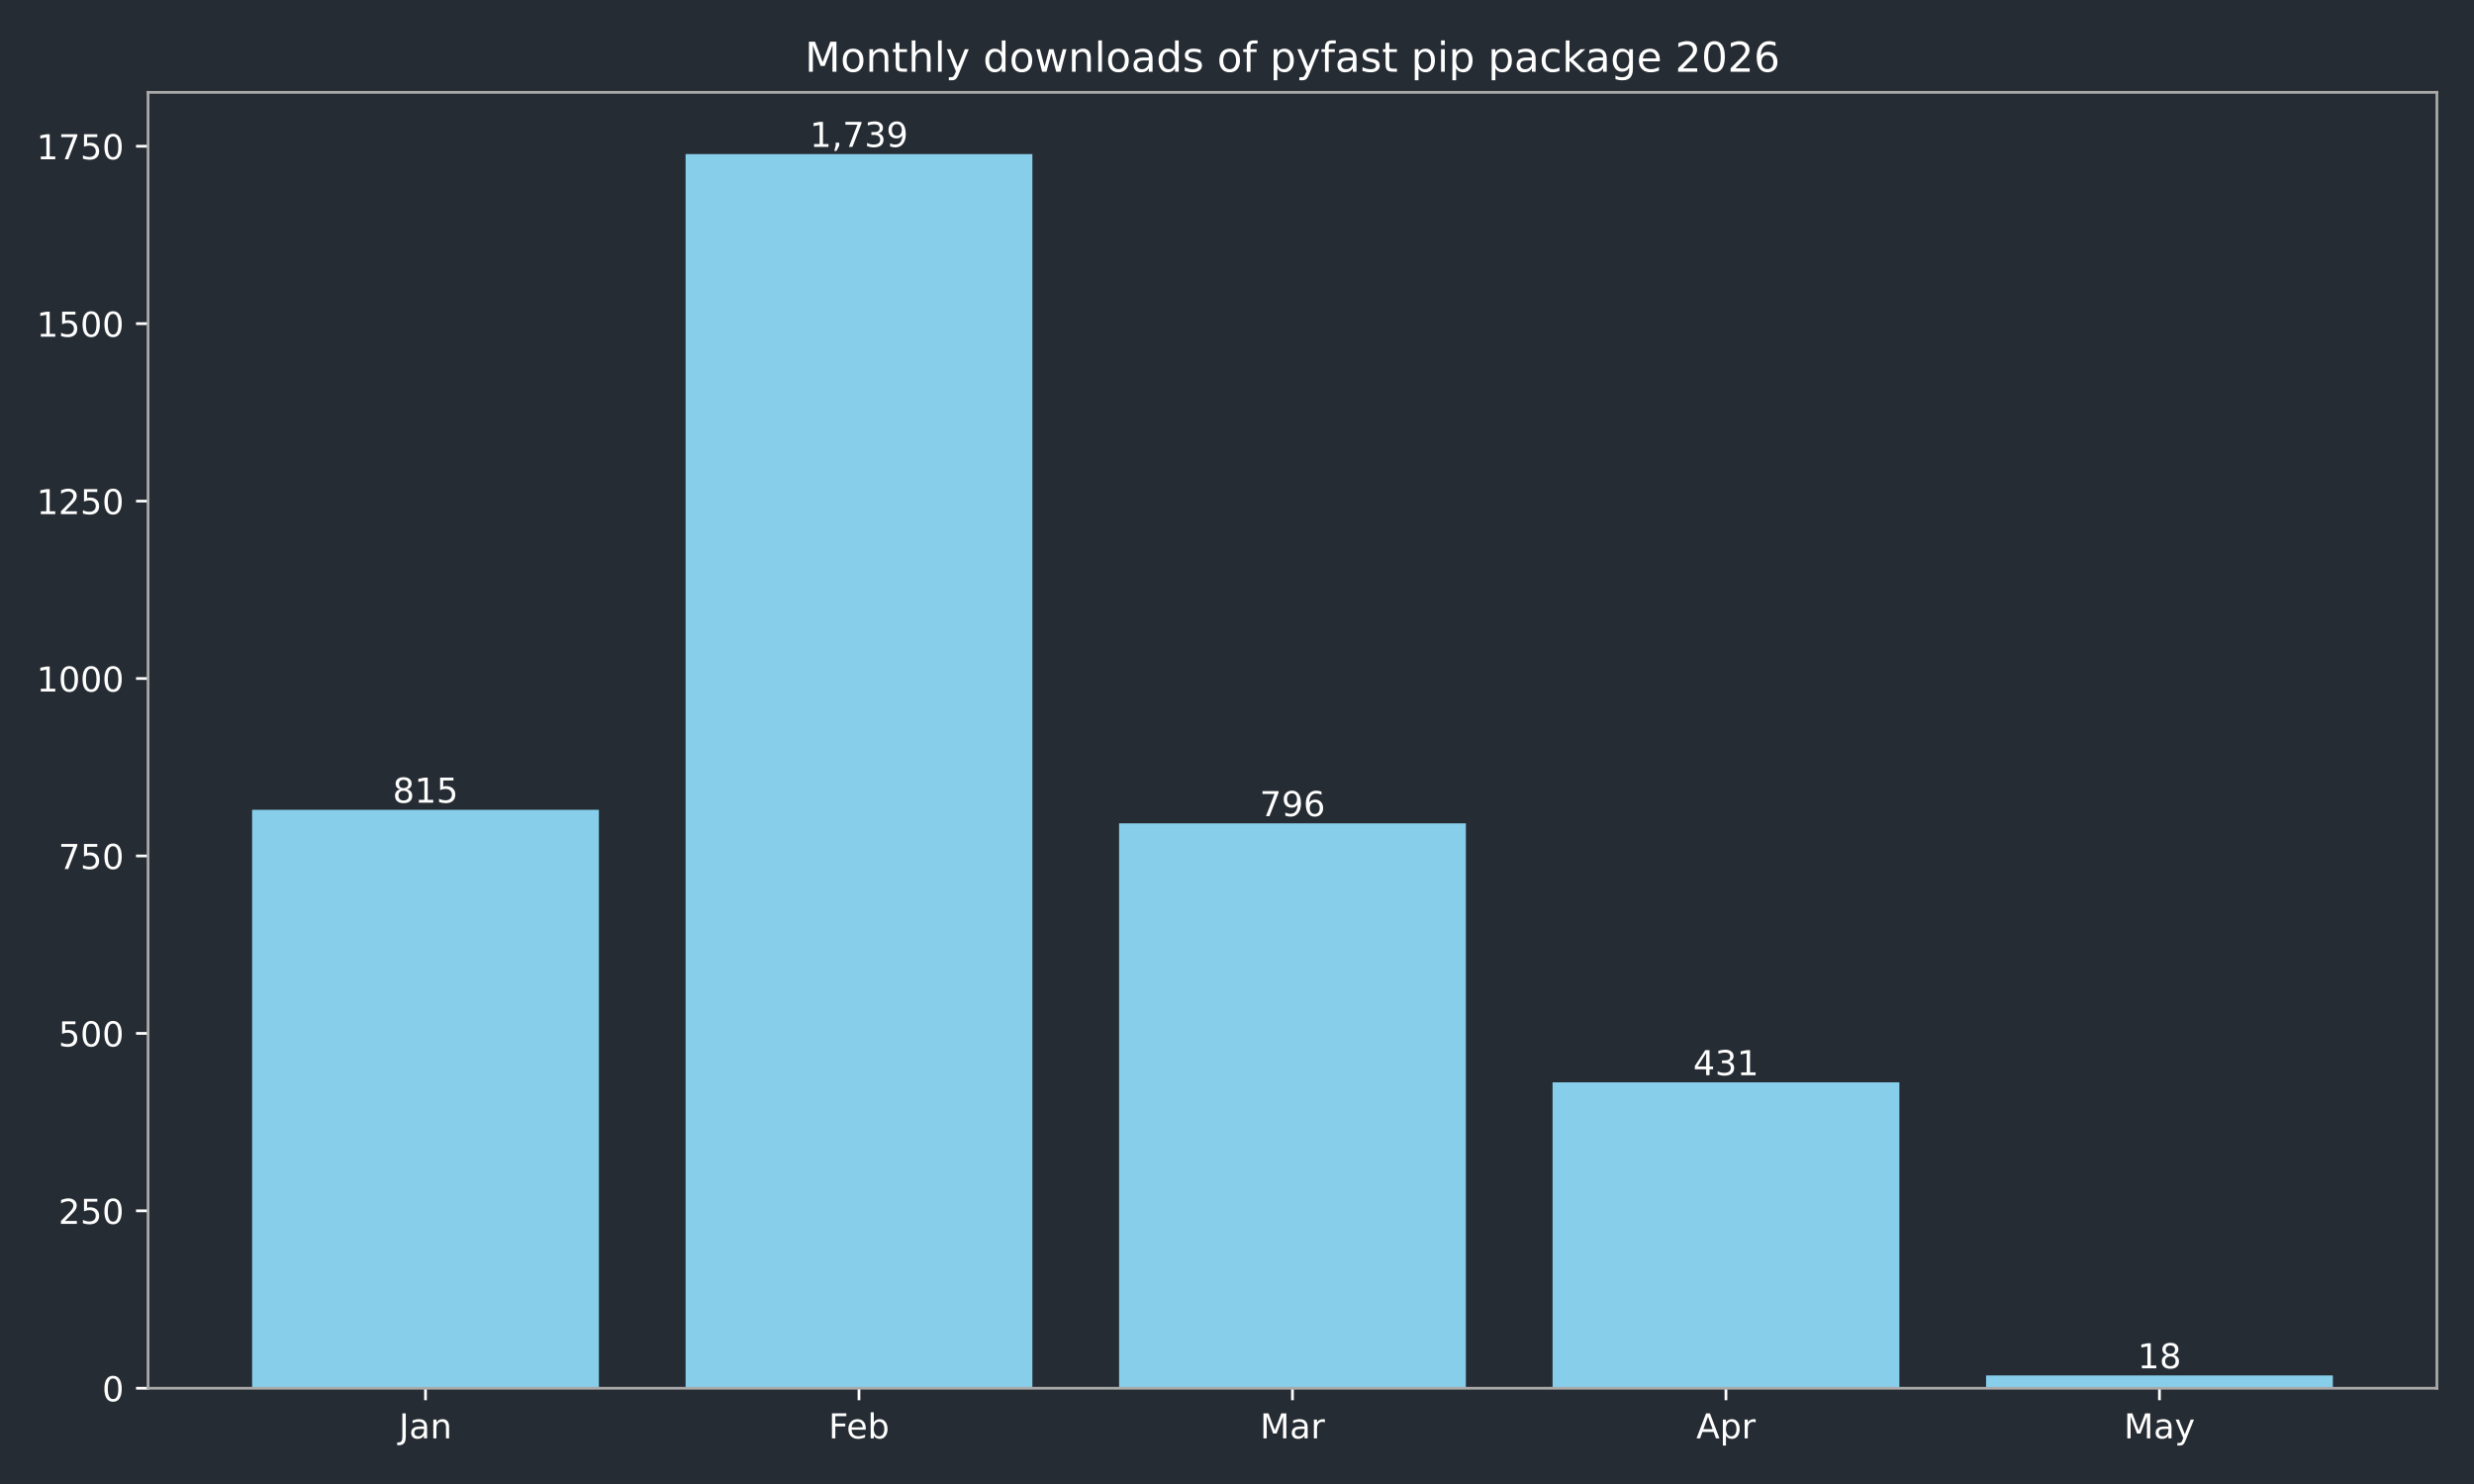
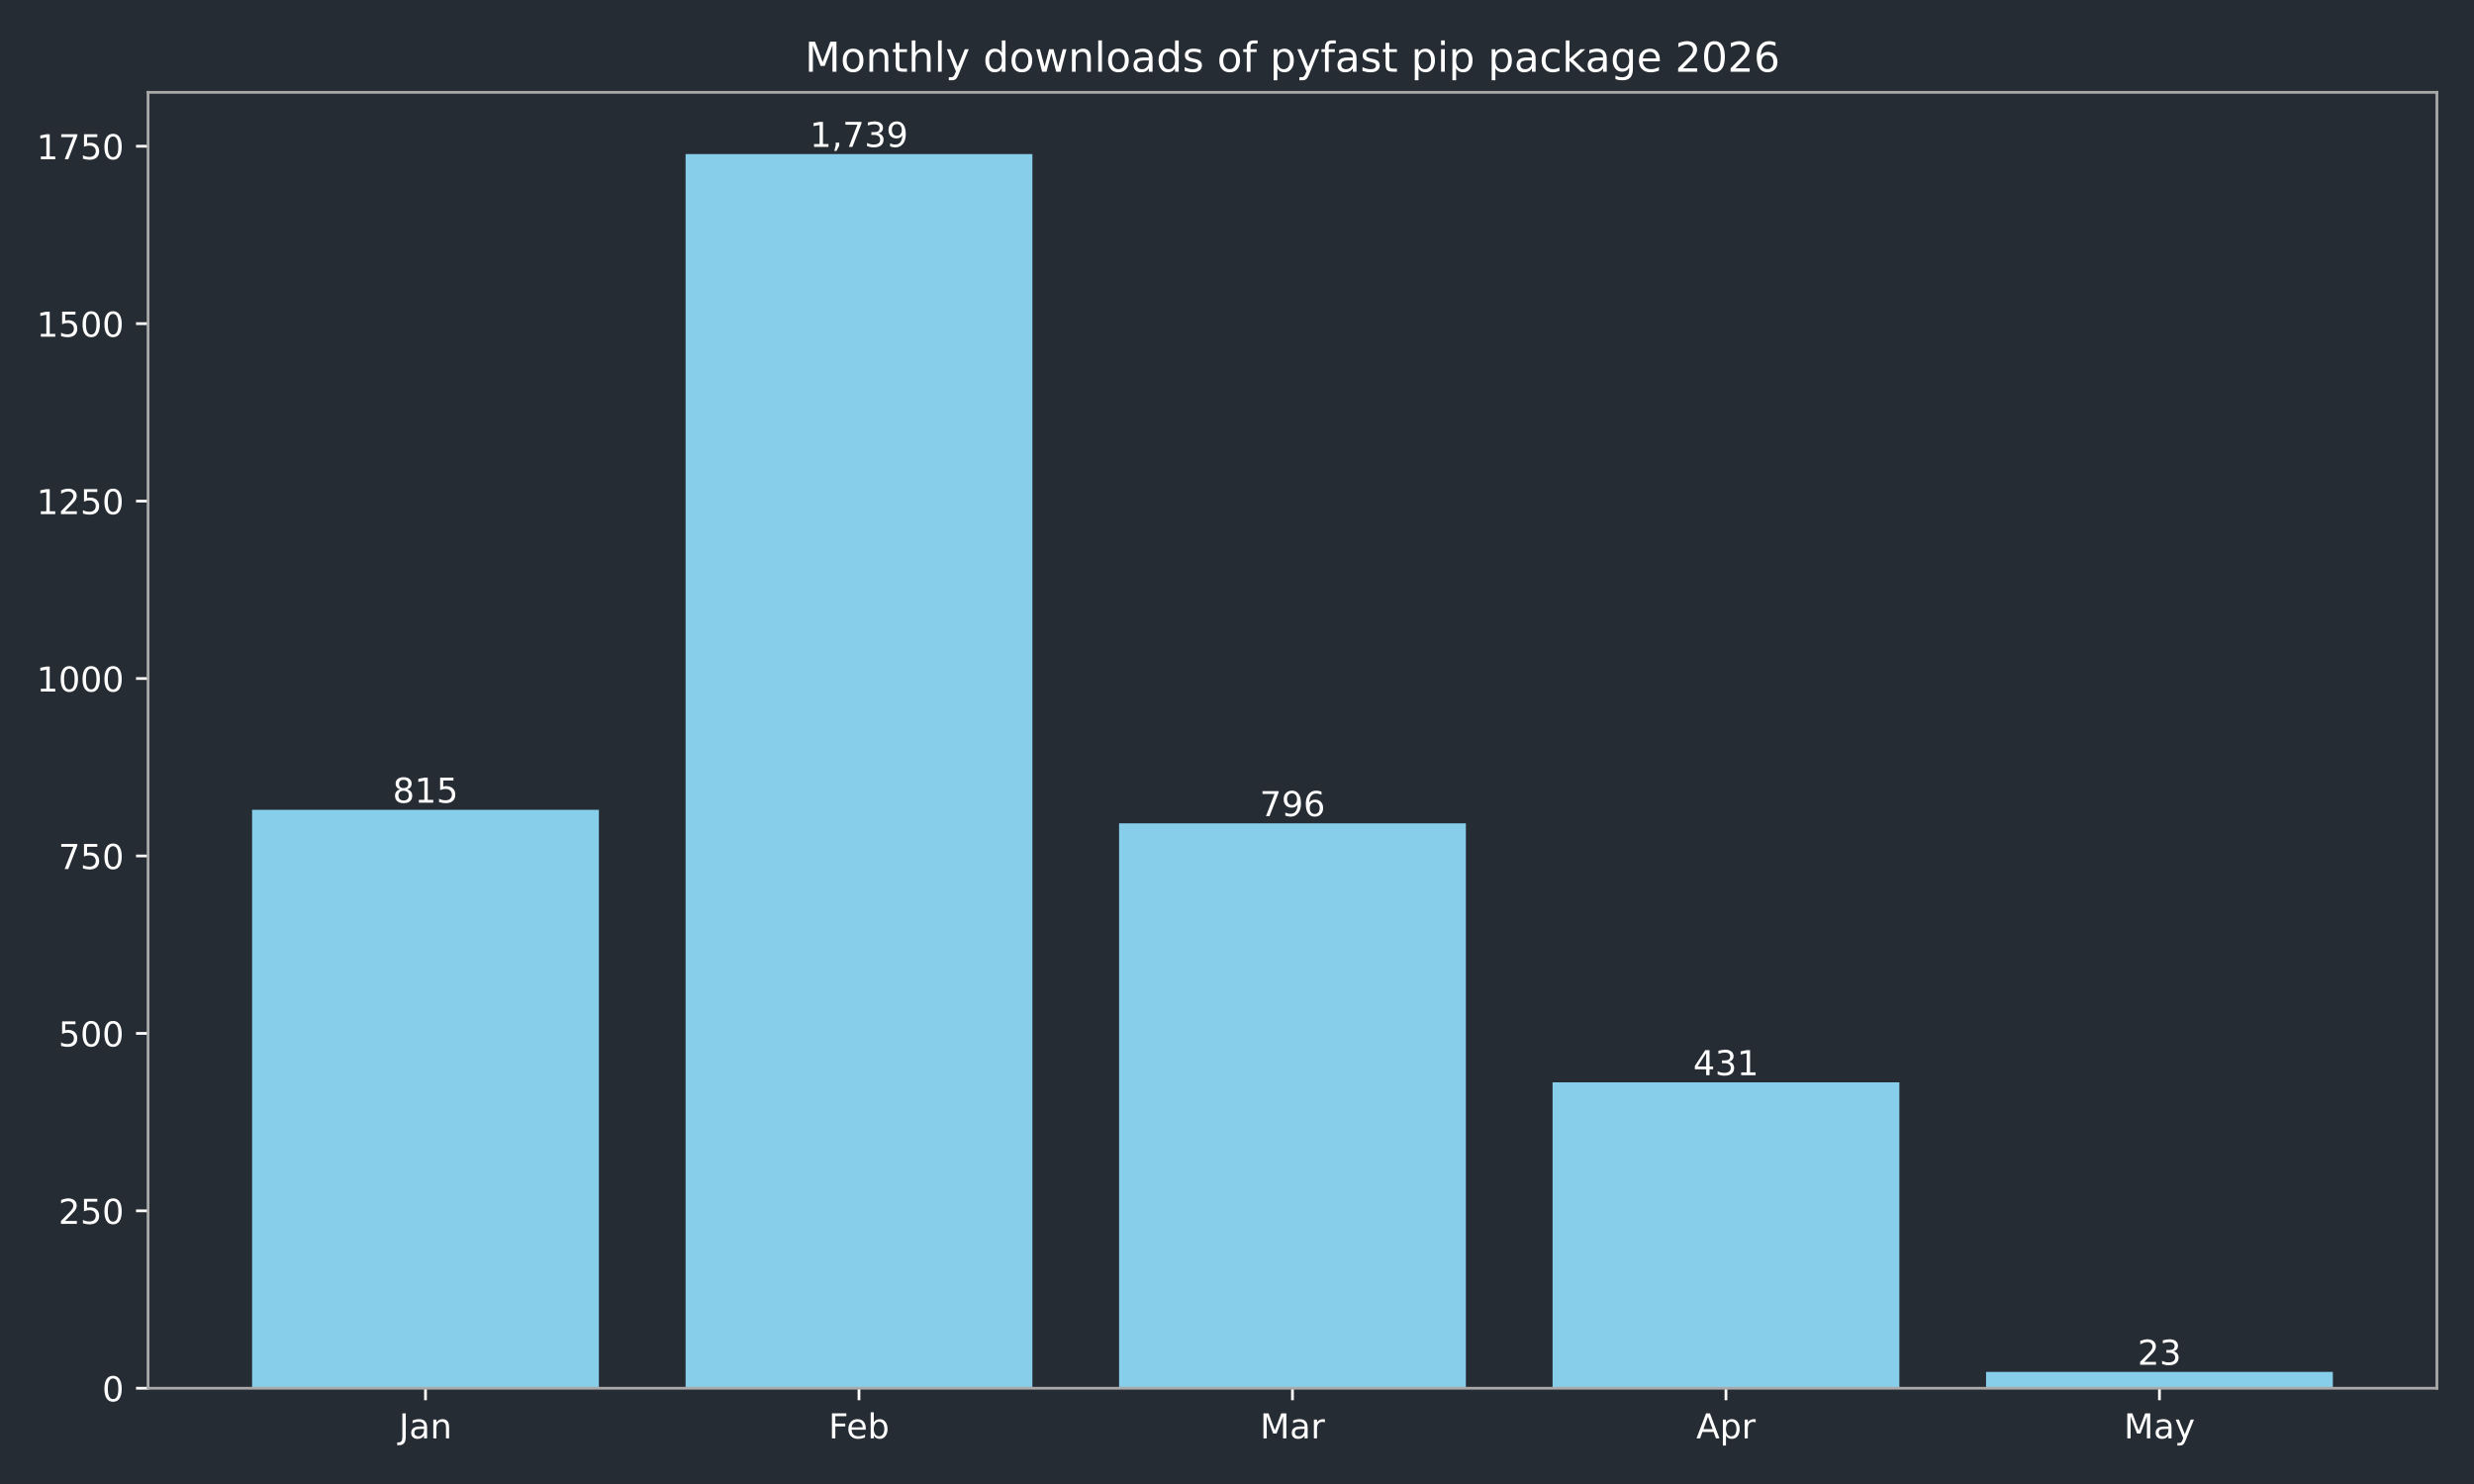
<svg xmlns="http://www.w3.org/2000/svg" xmlns:xlink="http://www.w3.org/1999/xlink" width="720pt" height="432pt" viewBox="0 0 720 432" version="1.1">
  <defs>
    <style type="text/css">*{stroke-linejoin: round; stroke-linecap: butt}</style>
  </defs>
  <g id="figure_1">
    <g id="patch_1">
      <path d="M 0 432  L 720 432  L 720 0  L 0 0  z " style="fill: #262c33" />
    </g>
    <g id="axes_1">
      <g id="patch_2">
        <path d="M 43.09 404.12  L 709.2 404.12  L 709.2 26.88  L 43.09 26.88  z " style="fill: #262c33" />
      </g>
      <g id="patch_3">
-         <path d="M 73.368 404.12  L 174.293 404.12  L 174.293 235.742  L 73.368 235.742  z " clip-path="url(#p9939763f87)" style="fill: #87ceeb" />
+         <path d="M 73.368 404.12  L 174.293 404.12  L 174.293 235.742  L 73.368 235.742  z " clip-path="url(#p3cb21c4a76)" style="fill: #87ceeb" />
      </g>
      <g id="patch_4">
-         <path d="M 199.525 404.12  L 300.451 404.12  L 300.451 44.844  L 199.525 44.844  z " clip-path="url(#p9939763f87)" style="fill: #87ceeb" />
+         <path d="M 199.525 404.12  L 300.451 404.12  L 300.451 44.844  L 199.525 44.844  z " clip-path="url(#p3cb21c4a76)" style="fill: #87ceeb" />
      </g>
      <g id="patch_5">
-         <path d="M 325.682 404.12  L 426.608 404.12  L 426.608 239.667  L 325.682 239.667  z " clip-path="url(#p9939763f87)" style="fill: #87ceeb" />
+         <path d="M 325.682 404.12  L 426.608 404.12  L 426.608 239.667  L 325.682 239.667  z " clip-path="url(#p3cb21c4a76)" style="fill: #87ceeb" />
      </g>
      <g id="patch_6">
-         <path d="M 451.839 404.12  L 552.765 404.12  L 552.765 315.076  L 451.839 315.076  z " clip-path="url(#p9939763f87)" style="fill: #87ceeb" />
+         <path d="M 451.839 404.12  L 552.765 404.12  L 552.765 315.076  L 451.839 315.076  z " clip-path="url(#p3cb21c4a76)" style="fill: #87ceeb" />
      </g>
      <g id="patch_7">
-         <path d="M 577.997 404.12  L 678.922 404.12  L 678.922 400.401  L 577.997 400.401  z " clip-path="url(#p9939763f87)" style="fill: #87ceeb" />
+         <path d="M 577.997 404.12  L 678.922 404.12  L 678.922 399.368  L 577.997 399.368  z " clip-path="url(#p3cb21c4a76)" style="fill: #87ceeb" />
      </g>
      <g id="matplotlib.axis_1">
        <g id="xtick_1">
          <g id="line2d_1">
            <defs>
-               <path id="m742e233a65" d="M 0 0  L 0 3.5  " style="stroke: #ffffff; stroke-width: 0.8" />
+               <path id="m287bdcad14" d="M 0 0  L 0 3.5  " style="stroke: #ffffff; stroke-width: 0.8" />
            </defs>
            <g>
-               <use xlink:href="#m742e233a65" x="123.831" y="404.12" style="fill: #ffffff; stroke: #ffffff; stroke-width: 0.8" />
+               <use xlink:href="#m287bdcad14" x="123.831" y="404.12" style="fill: #ffffff; stroke: #ffffff; stroke-width: 0.8" />
            </g>
          </g>
          <g id="text_1">
            <g style="fill: #ffffff" transform="translate(116.1228 418.7184) scale(0.1 -0.1)">
              <defs>
                <path id="DejaVuSans-4a" d="M 628 4666  L 1259 4666  L 1259 325  Q 1259 -519 939 -900  Q 619 -1281 -91 -1281  L -331 -1281  L -331 -750  L -134 -750  Q 284 -750 456 -515  Q 628 -281 628 325  L 628 4666  z " transform="scale(0.015625)" />
                <path id="DejaVuSans-61" d="M 2194 1759  Q 1497 1759 1228 1600  Q 959 1441 959 1056  Q 959 750 1161 570  Q 1363 391 1709 391  Q 2188 391 2477 730  Q 2766 1069 2766 1631  L 2766 1759  L 2194 1759  z M 3341 1997  L 3341 0  L 2766 0  L 2766 531  Q 2569 213 2275 61  Q 1981 -91 1556 -91  Q 1019 -91 701 211  Q 384 513 384 1019  Q 384 1609 779 1909  Q 1175 2209 1959 2209  L 2766 2209  L 2766 2266  Q 2766 2663 2505 2880  Q 2244 3097 1772 3097  Q 1472 3097 1187 3025  Q 903 2953 641 2809  L 641 3341  Q 956 3463 1253 3523  Q 1550 3584 1831 3584  Q 2591 3584 2966 3190  Q 3341 2797 3341 1997  z " transform="scale(0.015625)" />
                <path id="DejaVuSans-6e" d="M 3513 2113  L 3513 0  L 2938 0  L 2938 2094  Q 2938 2591 2744 2837  Q 2550 3084 2163 3084  Q 1697 3084 1428 2787  Q 1159 2491 1159 1978  L 1159 0  L 581 0  L 581 3500  L 1159 3500  L 1159 2956  Q 1366 3272 1645 3428  Q 1925 3584 2291 3584  Q 2894 3584 3203 3211  Q 3513 2838 3513 2113  z " transform="scale(0.015625)" />
              </defs>
              <use xlink:href="#DejaVuSans-4a" />
              <use xlink:href="#DejaVuSans-61" transform="translate(29.49219 0)" />
              <use xlink:href="#DejaVuSans-6e" transform="translate(90.77148 0)" />
            </g>
          </g>
        </g>
        <g id="xtick_2">
          <g id="line2d_2">
            <g>
-               <use xlink:href="#m742e233a65" x="249.988" y="404.12" style="fill: #ffffff; stroke: #ffffff; stroke-width: 0.8" />
+               <use xlink:href="#m287bdcad14" x="249.988" y="404.12" style="fill: #ffffff; stroke: #ffffff; stroke-width: 0.8" />
            </g>
          </g>
          <g id="text_2">
            <g style="fill: #ffffff" transform="translate(241.1362 418.7184) scale(0.1 -0.1)">
              <defs>
                <path id="DejaVuSans-46" d="M 628 4666  L 3309 4666  L 3309 4134  L 1259 4134  L 1259 2759  L 3109 2759  L 3109 2228  L 1259 2228  L 1259 0  L 628 0  L 628 4666  z " transform="scale(0.015625)" />
                <path id="DejaVuSans-65" d="M 3597 1894  L 3597 1613  L 953 1613  Q 991 1019 1311 708  Q 1631 397 2203 397  Q 2534 397 2845 478  Q 3156 559 3463 722  L 3463 178  Q 3153 47 2828 -22  Q 2503 -91 2169 -91  Q 1331 -91 842 396  Q 353 884 353 1716  Q 353 2575 817 3079  Q 1281 3584 2069 3584  Q 2775 3584 3186 3129  Q 3597 2675 3597 1894  z M 3022 2063  Q 3016 2534 2758 2815  Q 2500 3097 2075 3097  Q 1594 3097 1305 2825  Q 1016 2553 972 2059  L 3022 2063  z " transform="scale(0.015625)" />
                <path id="DejaVuSans-62" d="M 3116 1747  Q 3116 2381 2855 2742  Q 2594 3103 2138 3103  Q 1681 3103 1420 2742  Q 1159 2381 1159 1747  Q 1159 1113 1420 752  Q 1681 391 2138 391  Q 2594 391 2855 752  Q 3116 1113 3116 1747  z M 1159 2969  Q 1341 3281 1617 3432  Q 1894 3584 2278 3584  Q 2916 3584 3314 3078  Q 3713 2572 3713 1747  Q 3713 922 3314 415  Q 2916 -91 2278 -91  Q 1894 -91 1617 61  Q 1341 213 1159 525  L 1159 0  L 581 0  L 581 4863  L 1159 4863  L 1159 2969  z " transform="scale(0.015625)" />
              </defs>
              <use xlink:href="#DejaVuSans-46" />
              <use xlink:href="#DejaVuSans-65" transform="translate(52.01953 0)" />
              <use xlink:href="#DejaVuSans-62" transform="translate(113.543 0)" />
            </g>
          </g>
        </g>
        <g id="xtick_3">
          <g id="line2d_3">
            <g>
-               <use xlink:href="#m742e233a65" x="376.145" y="404.12" style="fill: #ffffff; stroke: #ffffff; stroke-width: 0.8" />
+               <use xlink:href="#m287bdcad14" x="376.145" y="404.12" style="fill: #ffffff; stroke: #ffffff; stroke-width: 0.8" />
            </g>
          </g>
          <g id="text_3">
            <g style="fill: #ffffff" transform="translate(366.7114 418.7184) scale(0.1 -0.1)">
              <defs>
                <path id="DejaVuSans-4d" d="M 628 4666  L 1569 4666  L 2759 1491  L 3956 4666  L 4897 4666  L 4897 0  L 4281 0  L 4281 4097  L 3078 897  L 2444 897  L 1241 4097  L 1241 0  L 628 0  L 628 4666  z " transform="scale(0.015625)" />
                <path id="DejaVuSans-72" d="M 2631 2963  Q 2534 3019 2420 3045  Q 2306 3072 2169 3072  Q 1681 3072 1420 2755  Q 1159 2438 1159 1844  L 1159 0  L 581 0  L 581 3500  L 1159 3500  L 1159 2956  Q 1341 3275 1631 3429  Q 1922 3584 2338 3584  Q 2397 3584 2469 3576  Q 2541 3569 2628 3553  L 2631 2963  z " transform="scale(0.015625)" />
              </defs>
              <use xlink:href="#DejaVuSans-4d" />
              <use xlink:href="#DejaVuSans-61" transform="translate(86.2793 0)" />
              <use xlink:href="#DejaVuSans-72" transform="translate(147.5586 0)" />
            </g>
          </g>
        </g>
        <g id="xtick_4">
          <g id="line2d_4">
            <g>
-               <use xlink:href="#m742e233a65" x="502.302" y="404.12" style="fill: #ffffff; stroke: #ffffff; stroke-width: 0.8" />
+               <use xlink:href="#m287bdcad14" x="502.302" y="404.12" style="fill: #ffffff; stroke: #ffffff; stroke-width: 0.8" />
            </g>
          </g>
          <g id="text_4">
            <g style="fill: #ffffff" transform="translate(493.6522 418.7184) scale(0.1 -0.1)">
              <defs>
                <path id="DejaVuSans-41" d="M 2188 4044  L 1331 1722  L 3047 1722  L 2188 4044  z M 1831 4666  L 2547 4666  L 4325 0  L 3669 0  L 3244 1197  L 1141 1197  L 716 0  L 50 0  L 1831 4666  z " transform="scale(0.015625)" />
                <path id="DejaVuSans-70" d="M 1159 525  L 1159 -1331  L 581 -1331  L 581 3500  L 1159 3500  L 1159 2969  Q 1341 3281 1617 3432  Q 1894 3584 2278 3584  Q 2916 3584 3314 3078  Q 3713 2572 3713 1747  Q 3713 922 3314 415  Q 2916 -91 2278 -91  Q 1894 -91 1617 61  Q 1341 213 1159 525  z M 3116 1747  Q 3116 2381 2855 2742  Q 2594 3103 2138 3103  Q 1681 3103 1420 2742  Q 1159 2381 1159 1747  Q 1159 1113 1420 752  Q 1681 391 2138 391  Q 2594 391 2855 752  Q 3116 1113 3116 1747  z " transform="scale(0.015625)" />
              </defs>
              <use xlink:href="#DejaVuSans-41" />
              <use xlink:href="#DejaVuSans-70" transform="translate(68.4082 0)" />
              <use xlink:href="#DejaVuSans-72" transform="translate(131.8848 0)" />
            </g>
          </g>
        </g>
        <g id="xtick_5">
          <g id="line2d_5">
            <g>
-               <use xlink:href="#m742e233a65" x="628.459" y="404.12" style="fill: #ffffff; stroke: #ffffff; stroke-width: 0.8" />
+               <use xlink:href="#m287bdcad14" x="628.459" y="404.12" style="fill: #ffffff; stroke: #ffffff; stroke-width: 0.8" />
            </g>
          </g>
          <g id="text_5">
            <g style="fill: #ffffff" transform="translate(618.1219 418.7184) scale(0.1 -0.1)">
              <defs>
                <path id="DejaVuSans-79" d="M 2059 -325  Q 1816 -950 1584 -1140  Q 1353 -1331 966 -1331  L 506 -1331  L 506 -850  L 844 -850  Q 1081 -850 1212 -737  Q 1344 -625 1503 -206  L 1606 56  L 191 3500  L 800 3500  L 1894 763  L 2988 3500  L 3597 3500  L 2059 -325  z " transform="scale(0.015625)" />
              </defs>
              <use xlink:href="#DejaVuSans-4d" />
              <use xlink:href="#DejaVuSans-61" transform="translate(86.2793 0)" />
              <use xlink:href="#DejaVuSans-79" transform="translate(147.5586 0)" />
            </g>
          </g>
        </g>
      </g>
      <g id="matplotlib.axis_2">
        <g id="ytick_1">
          <g id="line2d_6">
            <defs>
-               <path id="mbdc43d2792" d="M 0 0  L -3.5 0  " style="stroke: #ffffff; stroke-width: 0.8" />
+               <path id="m27401d5126" d="M 0 0  L -3.5 0  " style="stroke: #ffffff; stroke-width: 0.8" />
            </defs>
            <g>
-               <use xlink:href="#mbdc43d2792" x="43.09" y="404.12" style="fill: #ffffff; stroke: #ffffff; stroke-width: 0.8" />
+               <use xlink:href="#m27401d5126" x="43.09" y="404.12" style="fill: #ffffff; stroke: #ffffff; stroke-width: 0.8" />
            </g>
          </g>
          <g id="text_6">
            <g style="fill: #ffffff" transform="translate(29.7275 407.9192) scale(0.1 -0.1)">
              <defs>
                <path id="DejaVuSans-30" d="M 2034 4250  Q 1547 4250 1301 3770  Q 1056 3291 1056 2328  Q 1056 1369 1301 889  Q 1547 409 2034 409  Q 2525 409 2770 889  Q 3016 1369 3016 2328  Q 3016 3291 2770 3770  Q 2525 4250 2034 4250  z M 2034 4750  Q 2819 4750 3233 4129  Q 3647 3509 3647 2328  Q 3647 1150 3233 529  Q 2819 -91 2034 -91  Q 1250 -91 836 529  Q 422 1150 422 2328  Q 422 3509 836 4129  Q 1250 4750 2034 4750  z " transform="scale(0.015625)" />
              </defs>
              <use xlink:href="#DejaVuSans-30" />
            </g>
          </g>
        </g>
        <g id="ytick_2">
          <g id="line2d_7">
            <g>
-               <use xlink:href="#mbdc43d2792" x="43.09" y="352.47" style="fill: #ffffff; stroke: #ffffff; stroke-width: 0.8" />
+               <use xlink:href="#m27401d5126" x="43.09" y="352.47" style="fill: #ffffff; stroke: #ffffff; stroke-width: 0.8" />
            </g>
          </g>
          <g id="text_7">
            <g style="fill: #ffffff" transform="translate(17.0025 356.2694) scale(0.1 -0.1)">
              <defs>
                <path id="DejaVuSans-32" d="M 1228 531  L 3431 531  L 3431 0  L 469 0  L 469 531  Q 828 903 1448 1529  Q 2069 2156 2228 2338  Q 2531 2678 2651 2914  Q 2772 3150 2772 3378  Q 2772 3750 2511 3984  Q 2250 4219 1831 4219  Q 1534 4219 1204 4116  Q 875 4013 500 3803  L 500 4441  Q 881 4594 1212 4672  Q 1544 4750 1819 4750  Q 2544 4750 2975 4387  Q 3406 4025 3406 3419  Q 3406 3131 3298 2873  Q 3191 2616 2906 2266  Q 2828 2175 2409 1742  Q 1991 1309 1228 531  z " transform="scale(0.015625)" />
                <path id="DejaVuSans-35" d="M 691 4666  L 3169 4666  L 3169 4134  L 1269 4134  L 1269 2991  Q 1406 3038 1543 3061  Q 1681 3084 1819 3084  Q 2600 3084 3056 2656  Q 3513 2228 3513 1497  Q 3513 744 3044 326  Q 2575 -91 1722 -91  Q 1428 -91 1123 -41  Q 819 9 494 109  L 494 744  Q 775 591 1075 516  Q 1375 441 1709 441  Q 2250 441 2565 725  Q 2881 1009 2881 1497  Q 2881 1984 2565 2268  Q 2250 2553 1709 2553  Q 1456 2553 1204 2497  Q 953 2441 691 2322  L 691 4666  z " transform="scale(0.015625)" />
              </defs>
              <use xlink:href="#DejaVuSans-32" />
              <use xlink:href="#DejaVuSans-35" transform="translate(63.62305 0)" />
              <use xlink:href="#DejaVuSans-30" transform="translate(127.2461 0)" />
            </g>
          </g>
        </g>
        <g id="ytick_3">
          <g id="line2d_8">
            <g>
-               <use xlink:href="#mbdc43d2792" x="43.09" y="300.82" style="fill: #ffffff; stroke: #ffffff; stroke-width: 0.8" />
+               <use xlink:href="#m27401d5126" x="43.09" y="300.82" style="fill: #ffffff; stroke: #ffffff; stroke-width: 0.8" />
            </g>
          </g>
          <g id="text_8">
            <g style="fill: #ffffff" transform="translate(17.0025 304.6196) scale(0.1 -0.1)">
              <use xlink:href="#DejaVuSans-35" />
              <use xlink:href="#DejaVuSans-30" transform="translate(63.62305 0)" />
              <use xlink:href="#DejaVuSans-30" transform="translate(127.2461 0)" />
            </g>
          </g>
        </g>
        <g id="ytick_4">
          <g id="line2d_9">
            <g>
-               <use xlink:href="#mbdc43d2792" x="43.09" y="249.171" style="fill: #ffffff; stroke: #ffffff; stroke-width: 0.8" />
+               <use xlink:href="#m27401d5126" x="43.09" y="249.171" style="fill: #ffffff; stroke: #ffffff; stroke-width: 0.8" />
            </g>
          </g>
          <g id="text_9">
            <g style="fill: #ffffff" transform="translate(17.0025 252.9697) scale(0.1 -0.1)">
              <defs>
                <path id="DejaVuSans-37" d="M 525 4666  L 3525 4666  L 3525 4397  L 1831 0  L 1172 0  L 2766 4134  L 525 4134  L 525 4666  z " transform="scale(0.015625)" />
              </defs>
              <use xlink:href="#DejaVuSans-37" />
              <use xlink:href="#DejaVuSans-35" transform="translate(63.62305 0)" />
              <use xlink:href="#DejaVuSans-30" transform="translate(127.2461 0)" />
            </g>
          </g>
        </g>
        <g id="ytick_5">
          <g id="line2d_10">
            <g>
-               <use xlink:href="#mbdc43d2792" x="43.09" y="197.521" style="fill: #ffffff; stroke: #ffffff; stroke-width: 0.8" />
+               <use xlink:href="#m27401d5126" x="43.09" y="197.521" style="fill: #ffffff; stroke: #ffffff; stroke-width: 0.8" />
            </g>
          </g>
          <g id="text_10">
            <g style="fill: #ffffff" transform="translate(10.64 201.3199) scale(0.1 -0.1)">
              <defs>
                <path id="DejaVuSans-31" d="M 794 531  L 1825 531  L 1825 4091  L 703 3866  L 703 4441  L 1819 4666  L 2450 4666  L 2450 531  L 3481 531  L 3481 0  L 794 0  L 794 531  z " transform="scale(0.015625)" />
              </defs>
              <use xlink:href="#DejaVuSans-31" />
              <use xlink:href="#DejaVuSans-30" transform="translate(63.62305 0)" />
              <use xlink:href="#DejaVuSans-30" transform="translate(127.2461 0)" />
              <use xlink:href="#DejaVuSans-30" transform="translate(190.8691 0)" />
            </g>
          </g>
        </g>
        <g id="ytick_6">
          <g id="line2d_11">
            <g>
-               <use xlink:href="#mbdc43d2792" x="43.09" y="145.871" style="fill: #ffffff; stroke: #ffffff; stroke-width: 0.8" />
+               <use xlink:href="#m27401d5126" x="43.09" y="145.871" style="fill: #ffffff; stroke: #ffffff; stroke-width: 0.8" />
            </g>
          </g>
          <g id="text_11">
            <g style="fill: #ffffff" transform="translate(10.64 149.6701) scale(0.1 -0.1)">
              <use xlink:href="#DejaVuSans-31" />
              <use xlink:href="#DejaVuSans-32" transform="translate(63.62305 0)" />
              <use xlink:href="#DejaVuSans-35" transform="translate(127.2461 0)" />
              <use xlink:href="#DejaVuSans-30" transform="translate(190.8691 0)" />
            </g>
          </g>
        </g>
        <g id="ytick_7">
          <g id="line2d_12">
            <g>
-               <use xlink:href="#mbdc43d2792" x="43.09" y="94.221" style="fill: #ffffff; stroke: #ffffff; stroke-width: 0.8" />
+               <use xlink:href="#m27401d5126" x="43.09" y="94.221" style="fill: #ffffff; stroke: #ffffff; stroke-width: 0.8" />
            </g>
          </g>
          <g id="text_12">
            <g style="fill: #ffffff" transform="translate(10.64 98.02026) scale(0.1 -0.1)">
              <use xlink:href="#DejaVuSans-31" />
              <use xlink:href="#DejaVuSans-35" transform="translate(63.62305 0)" />
              <use xlink:href="#DejaVuSans-30" transform="translate(127.2461 0)" />
              <use xlink:href="#DejaVuSans-30" transform="translate(190.8691 0)" />
            </g>
          </g>
        </g>
        <g id="ytick_8">
          <g id="line2d_13">
            <g>
-               <use xlink:href="#mbdc43d2792" x="43.09" y="42.571" style="fill: #ffffff; stroke: #ffffff; stroke-width: 0.8" />
+               <use xlink:href="#m27401d5126" x="43.09" y="42.571" style="fill: #ffffff; stroke: #ffffff; stroke-width: 0.8" />
            </g>
          </g>
          <g id="text_13">
            <g style="fill: #ffffff" transform="translate(10.64 46.37044) scale(0.1 -0.1)">
              <use xlink:href="#DejaVuSans-31" />
              <use xlink:href="#DejaVuSans-37" transform="translate(63.62305 0)" />
              <use xlink:href="#DejaVuSans-35" transform="translate(127.2461 0)" />
              <use xlink:href="#DejaVuSans-30" transform="translate(190.8691 0)" />
            </g>
          </g>
        </g>
      </g>
      <g id="patch_8">
        <path d="M 43.09 404.12  L 43.09 26.88  " style="fill: none; stroke: #a9a9a9; stroke-width: 0.8; stroke-linejoin: miter; stroke-linecap: square" />
      </g>
      <g id="patch_9">
        <path d="M 709.2 404.12  L 709.2 26.88  " style="fill: none; stroke: #a9a9a9; stroke-width: 0.8; stroke-linejoin: miter; stroke-linecap: square" />
      </g>
      <g id="patch_10">
        <path d="M 43.09 404.12  L 709.2 404.12  " style="fill: none; stroke: #a9a9a9; stroke-width: 0.8; stroke-linejoin: miter; stroke-linecap: square" />
      </g>
      <g id="patch_11">
        <path d="M 43.09 26.88  L 709.2 26.88  " style="fill: none; stroke: #a9a9a9; stroke-width: 0.8; stroke-linejoin: miter; stroke-linecap: square" />
      </g>
      <g id="text_14">
        <g style="fill: #ffffff" transform="translate(114.2869 233.6619) scale(0.1 -0.1)">
          <defs>
            <path id="DejaVuSans-38" d="M 2034 2216  Q 1584 2216 1326 1975  Q 1069 1734 1069 1313  Q 1069 891 1326 650  Q 1584 409 2034 409  Q 2484 409 2743 651  Q 3003 894 3003 1313  Q 3003 1734 2745 1975  Q 2488 2216 2034 2216  z M 1403 2484  Q 997 2584 770 2862  Q 544 3141 544 3541  Q 544 4100 942 4425  Q 1341 4750 2034 4750  Q 2731 4750 3128 4425  Q 3525 4100 3525 3541  Q 3525 3141 3298 2862  Q 3072 2584 2669 2484  Q 3125 2378 3379 2068  Q 3634 1759 3634 1313  Q 3634 634 3220 271  Q 2806 -91 2034 -91  Q 1263 -91 848 271  Q 434 634 434 1313  Q 434 1759 690 2068  Q 947 2378 1403 2484  z M 1172 3481  Q 1172 3119 1398 2916  Q 1625 2713 2034 2713  Q 2441 2713 2670 2916  Q 2900 3119 2900 3481  Q 2900 3844 2670 4047  Q 2441 4250 2034 4250  Q 1625 4250 1398 4047  Q 1172 3844 1172 3481  z " transform="scale(0.015625)" />
          </defs>
          <use xlink:href="#DejaVuSans-38" />
          <use xlink:href="#DejaVuSans-31" transform="translate(63.62305 0)" />
          <use xlink:href="#DejaVuSans-35" transform="translate(127.2461 0)" />
        </g>
      </g>
      <g id="text_15">
        <g style="fill: #ffffff" transform="translate(235.6737 42.76412) scale(0.1 -0.1)">
          <defs>
            <path id="DejaVuSans-2c" d="M 750 794  L 1409 794  L 1409 256  L 897 -744  L 494 -744  L 750 256  L 750 794  z " transform="scale(0.015625)" />
            <path id="DejaVuSans-33" d="M 2597 2516  Q 3050 2419 3304 2112  Q 3559 1806 3559 1356  Q 3559 666 3084 287  Q 2609 -91 1734 -91  Q 1441 -91 1130 -33  Q 819 25 488 141  L 488 750  Q 750 597 1062 519  Q 1375 441 1716 441  Q 2309 441 2620 675  Q 2931 909 2931 1356  Q 2931 1769 2642 2001  Q 2353 2234 1838 2234  L 1294 2234  L 1294 2753  L 1863 2753  Q 2328 2753 2575 2939  Q 2822 3125 2822 3475  Q 2822 3834 2567 4026  Q 2313 4219 1838 4219  Q 1578 4219 1281 4162  Q 984 4106 628 3988  L 628 4550  Q 988 4650 1302 4700  Q 1616 4750 1894 4750  Q 2613 4750 3031 4423  Q 3450 4097 3450 3541  Q 3450 3153 3228 2886  Q 3006 2619 2597 2516  z " transform="scale(0.015625)" />
            <path id="DejaVuSans-39" d="M 703 97  L 703 672  Q 941 559 1184 500  Q 1428 441 1663 441  Q 2288 441 2617 861  Q 2947 1281 2994 2138  Q 2813 1869 2534 1725  Q 2256 1581 1919 1581  Q 1219 1581 811 2004  Q 403 2428 403 3163  Q 403 3881 828 4315  Q 1253 4750 1959 4750  Q 2769 4750 3195 4129  Q 3622 3509 3622 2328  Q 3622 1225 3098 567  Q 2575 -91 1691 -91  Q 1453 -91 1209 -44  Q 966 3 703 97  z M 1959 2075  Q 2384 2075 2632 2365  Q 2881 2656 2881 3163  Q 2881 3666 2632 3958  Q 2384 4250 1959 4250  Q 1534 4250 1286 3958  Q 1038 3666 1038 3163  Q 1038 2656 1286 2365  Q 1534 2075 1959 2075  z " transform="scale(0.015625)" />
          </defs>
          <use xlink:href="#DejaVuSans-31" />
          <use xlink:href="#DejaVuSans-2c" transform="translate(63.62305 0)" />
          <use xlink:href="#DejaVuSans-37" transform="translate(95.41016 0)" />
          <use xlink:href="#DejaVuSans-33" transform="translate(159.0332 0)" />
          <use xlink:href="#DejaVuSans-39" transform="translate(222.6562 0)" />
        </g>
      </g>
      <g id="text_16">
        <g style="fill: #ffffff" transform="translate(366.6012 237.5873) scale(0.1 -0.1)">
          <defs>
            <path id="DejaVuSans-36" d="M 2113 2584  Q 1688 2584 1439 2293  Q 1191 2003 1191 1497  Q 1191 994 1439 701  Q 1688 409 2113 409  Q 2538 409 2786 701  Q 3034 994 3034 1497  Q 3034 2003 2786 2293  Q 2538 2584 2113 2584  z M 3366 4563  L 3366 3988  Q 3128 4100 2886 4159  Q 2644 4219 2406 4219  Q 1781 4219 1451 3797  Q 1122 3375 1075 2522  Q 1259 2794 1537 2939  Q 1816 3084 2150 3084  Q 2853 3084 3261 2657  Q 3669 2231 3669 1497  Q 3669 778 3244 343  Q 2819 -91 2113 -91  Q 1303 -91 875 529  Q 447 1150 447 2328  Q 447 3434 972 4092  Q 1497 4750 2381 4750  Q 2619 4750 2861 4703  Q 3103 4656 3366 4563  z " transform="scale(0.015625)" />
          </defs>
          <use xlink:href="#DejaVuSans-37" />
          <use xlink:href="#DejaVuSans-39" transform="translate(63.62305 0)" />
          <use xlink:href="#DejaVuSans-36" transform="translate(127.2461 0)" />
        </g>
      </g>
      <g id="text_17">
        <g style="fill: #ffffff" transform="translate(492.7584 312.996) scale(0.1 -0.1)">
          <defs>
            <path id="DejaVuSans-34" d="M 2419 4116  L 825 1625  L 2419 1625  L 2419 4116  z M 2253 4666  L 3047 4666  L 3047 1625  L 3713 1625  L 3713 1100  L 3047 1100  L 3047 0  L 2419 0  L 2419 1100  L 313 1100  L 313 1709  L 2253 4666  z " transform="scale(0.015625)" />
          </defs>
          <use xlink:href="#DejaVuSans-34" />
          <use xlink:href="#DejaVuSans-33" transform="translate(63.62305 0)" />
          <use xlink:href="#DejaVuSans-31" transform="translate(127.2461 0)" />
        </g>
      </g>
      <g id="text_18">
-         <g style="fill: #ffffff" transform="translate(622.0969 398.3215) scale(0.1 -0.1)">
-           <use xlink:href="#DejaVuSans-31" />
-           <use xlink:href="#DejaVuSans-38" transform="translate(63.62305 0)" />
+         <g style="fill: #ffffff" transform="translate(622.0969 397.2885) scale(0.1 -0.1)">
+           <use xlink:href="#DejaVuSans-32" />
+           <use xlink:href="#DejaVuSans-33" transform="translate(63.62305 0)" />
        </g>
      </g>
      <g id="text_19">
        <g style="fill: #ffffff" transform="translate(234.2431 20.88) scale(0.12 -0.12)">
          <defs>
            <path id="DejaVuSans-6f" d="M 1959 3097  Q 1497 3097 1228 2736  Q 959 2375 959 1747  Q 959 1119 1226 758  Q 1494 397 1959 397  Q 2419 397 2687 759  Q 2956 1122 2956 1747  Q 2956 2369 2687 2733  Q 2419 3097 1959 3097  z M 1959 3584  Q 2709 3584 3137 3096  Q 3566 2609 3566 1747  Q 3566 888 3137 398  Q 2709 -91 1959 -91  Q 1206 -91 779 398  Q 353 888 353 1747  Q 353 2609 779 3096  Q 1206 3584 1959 3584  z " transform="scale(0.015625)" />
            <path id="DejaVuSans-74" d="M 1172 4494  L 1172 3500  L 2356 3500  L 2356 3053  L 1172 3053  L 1172 1153  Q 1172 725 1289 603  Q 1406 481 1766 481  L 2356 481  L 2356 0  L 1766 0  Q 1100 0 847 248  Q 594 497 594 1153  L 594 3053  L 172 3053  L 172 3500  L 594 3500  L 594 4494  L 1172 4494  z " transform="scale(0.015625)" />
            <path id="DejaVuSans-68" d="M 3513 2113  L 3513 0  L 2938 0  L 2938 2094  Q 2938 2591 2744 2837  Q 2550 3084 2163 3084  Q 1697 3084 1428 2787  Q 1159 2491 1159 1978  L 1159 0  L 581 0  L 581 4863  L 1159 4863  L 1159 2956  Q 1366 3272 1645 3428  Q 1925 3584 2291 3584  Q 2894 3584 3203 3211  Q 3513 2838 3513 2113  z " transform="scale(0.015625)" />
            <path id="DejaVuSans-6c" d="M 603 4863  L 1178 4863  L 1178 0  L 603 0  L 603 4863  z " transform="scale(0.015625)" />
            <path id="DejaVuSans-20" transform="scale(0.015625)" />
            <path id="DejaVuSans-64" d="M 2906 2969  L 2906 4863  L 3481 4863  L 3481 0  L 2906 0  L 2906 525  Q 2725 213 2448 61  Q 2172 -91 1784 -91  Q 1150 -91 751 415  Q 353 922 353 1747  Q 353 2572 751 3078  Q 1150 3584 1784 3584  Q 2172 3584 2448 3432  Q 2725 3281 2906 2969  z M 947 1747  Q 947 1113 1208 752  Q 1469 391 1925 391  Q 2381 391 2643 752  Q 2906 1113 2906 1747  Q 2906 2381 2643 2742  Q 2381 3103 1925 3103  Q 1469 3103 1208 2742  Q 947 2381 947 1747  z " transform="scale(0.015625)" />
            <path id="DejaVuSans-77" d="M 269 3500  L 844 3500  L 1563 769  L 2278 3500  L 2956 3500  L 3675 769  L 4391 3500  L 4966 3500  L 4050 0  L 3372 0  L 2619 2869  L 1863 0  L 1184 0  L 269 3500  z " transform="scale(0.015625)" />
            <path id="DejaVuSans-73" d="M 2834 3397  L 2834 2853  Q 2591 2978 2328 3040  Q 2066 3103 1784 3103  Q 1356 3103 1142 2972  Q 928 2841 928 2578  Q 928 2378 1081 2264  Q 1234 2150 1697 2047  L 1894 2003  Q 2506 1872 2764 1633  Q 3022 1394 3022 966  Q 3022 478 2636 193  Q 2250 -91 1575 -91  Q 1294 -91 989 -36  Q 684 19 347 128  L 347 722  Q 666 556 975 473  Q 1284 391 1588 391  Q 1994 391 2212 530  Q 2431 669 2431 922  Q 2431 1156 2273 1281  Q 2116 1406 1581 1522  L 1381 1569  Q 847 1681 609 1914  Q 372 2147 372 2553  Q 372 3047 722 3315  Q 1072 3584 1716 3584  Q 2034 3584 2315 3537  Q 2597 3491 2834 3397  z " transform="scale(0.015625)" />
            <path id="DejaVuSans-66" d="M 2375 4863  L 2375 4384  L 1825 4384  Q 1516 4384 1395 4259  Q 1275 4134 1275 3809  L 1275 3500  L 2222 3500  L 2222 3053  L 1275 3053  L 1275 0  L 697 0  L 697 3053  L 147 3053  L 147 3500  L 697 3500  L 697 3744  Q 697 4328 969 4595  Q 1241 4863 1831 4863  L 2375 4863  z " transform="scale(0.015625)" />
            <path id="DejaVuSans-69" d="M 603 3500  L 1178 3500  L 1178 0  L 603 0  L 603 3500  z M 603 4863  L 1178 4863  L 1178 4134  L 603 4134  L 603 4863  z " transform="scale(0.015625)" />
            <path id="DejaVuSans-63" d="M 3122 3366  L 3122 2828  Q 2878 2963 2633 3030  Q 2388 3097 2138 3097  Q 1578 3097 1268 2742  Q 959 2388 959 1747  Q 959 1106 1268 751  Q 1578 397 2138 397  Q 2388 397 2633 464  Q 2878 531 3122 666  L 3122 134  Q 2881 22 2623 -34  Q 2366 -91 2075 -91  Q 1284 -91 818 406  Q 353 903 353 1747  Q 353 2603 823 3093  Q 1294 3584 2113 3584  Q 2378 3584 2631 3529  Q 2884 3475 3122 3366  z " transform="scale(0.015625)" />
            <path id="DejaVuSans-6b" d="M 581 4863  L 1159 4863  L 1159 1991  L 2875 3500  L 3609 3500  L 1753 1863  L 3688 0  L 2938 0  L 1159 1709  L 1159 0  L 581 0  L 581 4863  z " transform="scale(0.015625)" />
            <path id="DejaVuSans-67" d="M 2906 1791  Q 2906 2416 2648 2759  Q 2391 3103 1925 3103  Q 1463 3103 1205 2759  Q 947 2416 947 1791  Q 947 1169 1205 825  Q 1463 481 1925 481  Q 2391 481 2648 825  Q 2906 1169 2906 1791  z M 3481 434  Q 3481 -459 3084 -895  Q 2688 -1331 1869 -1331  Q 1566 -1331 1297 -1286  Q 1028 -1241 775 -1147  L 775 -588  Q 1028 -725 1275 -790  Q 1522 -856 1778 -856  Q 2344 -856 2625 -561  Q 2906 -266 2906 331  L 2906 616  Q 2728 306 2450 153  Q 2172 0 1784 0  Q 1141 0 747 490  Q 353 981 353 1791  Q 353 2603 747 3093  Q 1141 3584 1784 3584  Q 2172 3584 2450 3431  Q 2728 3278 2906 2969  L 2906 3500  L 3481 3500  L 3481 434  z " transform="scale(0.015625)" />
          </defs>
          <use xlink:href="#DejaVuSans-4d" />
          <use xlink:href="#DejaVuSans-6f" transform="translate(86.2793 0)" />
          <use xlink:href="#DejaVuSans-6e" transform="translate(147.4609 0)" />
          <use xlink:href="#DejaVuSans-74" transform="translate(210.8398 0)" />
          <use xlink:href="#DejaVuSans-68" transform="translate(250.0488 0)" />
          <use xlink:href="#DejaVuSans-6c" transform="translate(313.4277 0)" />
          <use xlink:href="#DejaVuSans-79" transform="translate(341.2109 0)" />
          <use xlink:href="#DejaVuSans-20" transform="translate(400.3906 0)" />
          <use xlink:href="#DejaVuSans-64" transform="translate(432.1777 0)" />
          <use xlink:href="#DejaVuSans-6f" transform="translate(495.6543 0)" />
          <use xlink:href="#DejaVuSans-77" transform="translate(556.8359 0)" />
          <use xlink:href="#DejaVuSans-6e" transform="translate(638.623 0)" />
          <use xlink:href="#DejaVuSans-6c" transform="translate(702.002 0)" />
          <use xlink:href="#DejaVuSans-6f" transform="translate(729.7852 0)" />
          <use xlink:href="#DejaVuSans-61" transform="translate(790.9668 0)" />
          <use xlink:href="#DejaVuSans-64" transform="translate(852.2461 0)" />
          <use xlink:href="#DejaVuSans-73" transform="translate(915.7227 0)" />
          <use xlink:href="#DejaVuSans-20" transform="translate(967.8223 0)" />
          <use xlink:href="#DejaVuSans-6f" transform="translate(999.6094 0)" />
          <use xlink:href="#DejaVuSans-66" transform="translate(1060.791 0)" />
          <use xlink:href="#DejaVuSans-20" transform="translate(1095.996 0)" />
          <use xlink:href="#DejaVuSans-70" transform="translate(1127.783 0)" />
          <use xlink:href="#DejaVuSans-79" transform="translate(1191.26 0)" />
          <use xlink:href="#DejaVuSans-66" transform="translate(1250.439 0)" />
          <use xlink:href="#DejaVuSans-61" transform="translate(1285.645 0)" />
          <use xlink:href="#DejaVuSans-73" transform="translate(1346.924 0)" />
          <use xlink:href="#DejaVuSans-74" transform="translate(1399.023 0)" />
          <use xlink:href="#DejaVuSans-20" transform="translate(1438.232 0)" />
          <use xlink:href="#DejaVuSans-70" transform="translate(1470.02 0)" />
          <use xlink:href="#DejaVuSans-69" transform="translate(1533.496 0)" />
          <use xlink:href="#DejaVuSans-70" transform="translate(1561.279 0)" />
          <use xlink:href="#DejaVuSans-20" transform="translate(1624.756 0)" />
          <use xlink:href="#DejaVuSans-70" transform="translate(1656.543 0)" />
          <use xlink:href="#DejaVuSans-61" transform="translate(1720.02 0)" />
          <use xlink:href="#DejaVuSans-63" transform="translate(1781.299 0)" />
          <use xlink:href="#DejaVuSans-6b" transform="translate(1836.279 0)" />
          <use xlink:href="#DejaVuSans-61" transform="translate(1892.439 0)" />
          <use xlink:href="#DejaVuSans-67" transform="translate(1953.719 0)" />
          <use xlink:href="#DejaVuSans-65" transform="translate(2017.195 0)" />
          <use xlink:href="#DejaVuSans-20" transform="translate(2078.719 0)" />
          <use xlink:href="#DejaVuSans-32" transform="translate(2110.506 0)" />
          <use xlink:href="#DejaVuSans-30" transform="translate(2174.129 0)" />
          <use xlink:href="#DejaVuSans-32" transform="translate(2237.752 0)" />
          <use xlink:href="#DejaVuSans-36" transform="translate(2301.375 0)" />
        </g>
      </g>
    </g>
  </g>
  <defs>
-     <clipPath id="p9939763f87">
+     <clipPath id="p3cb21c4a76">
      <rect x="43.09" y="26.88" width="666.11" height="377.24" />
    </clipPath>
  </defs>
</svg>
